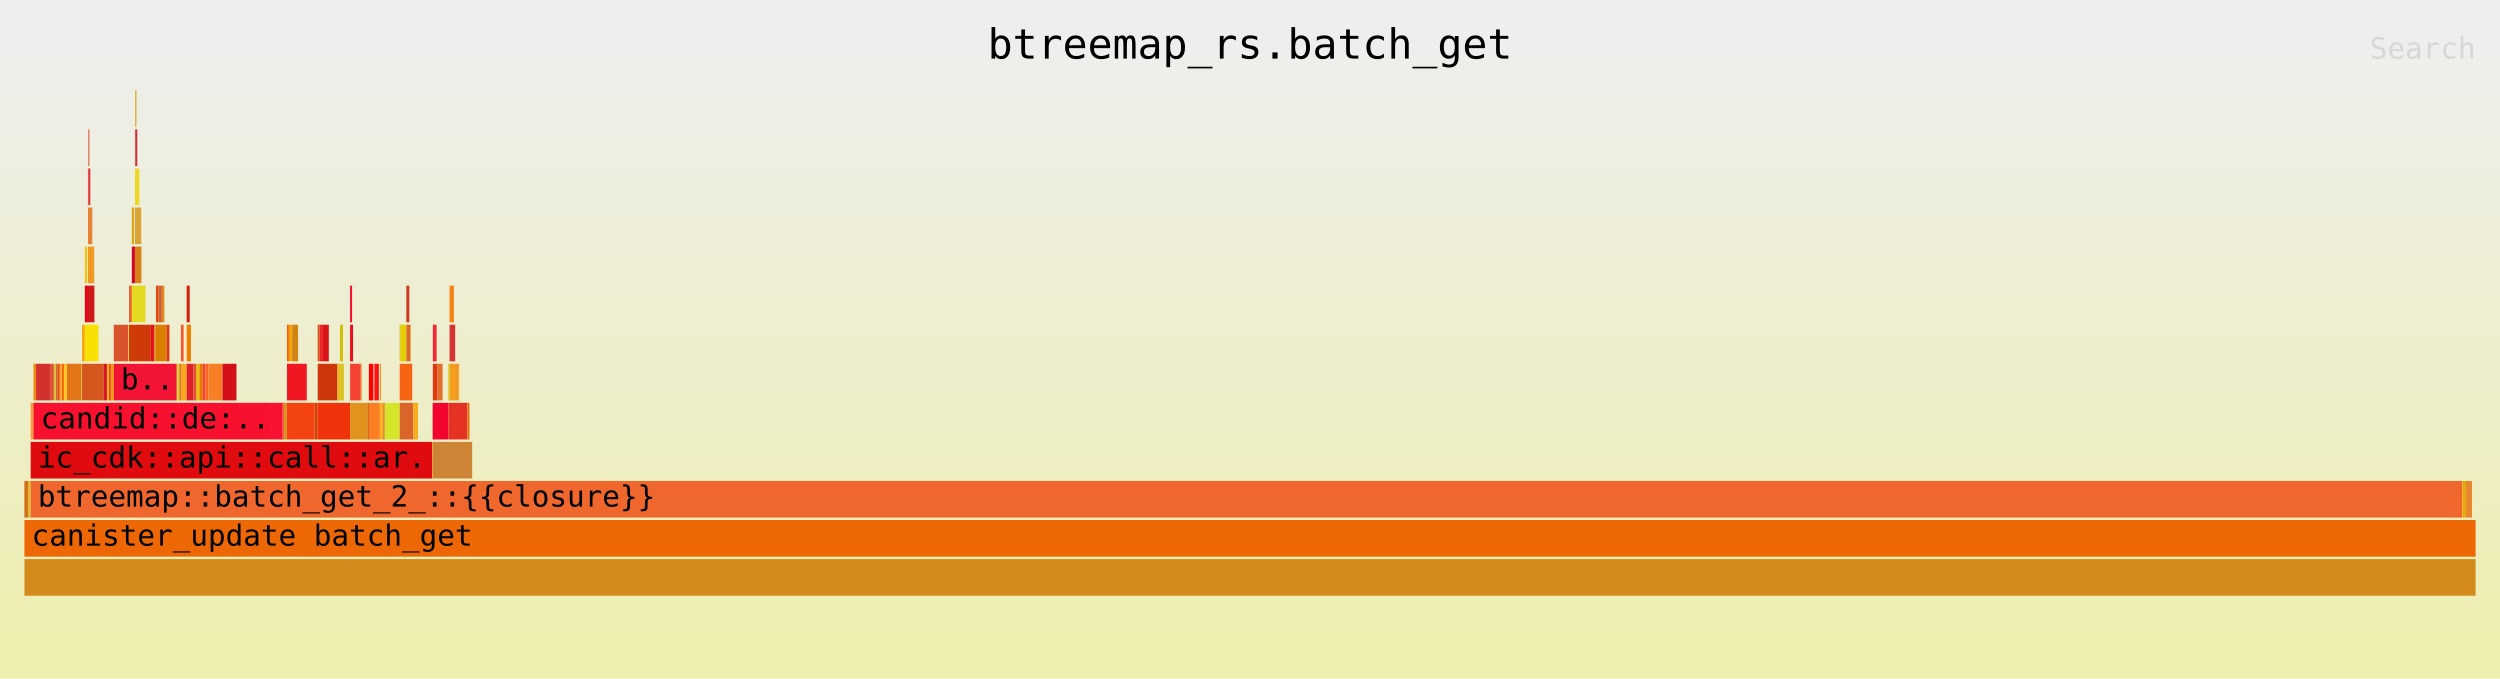
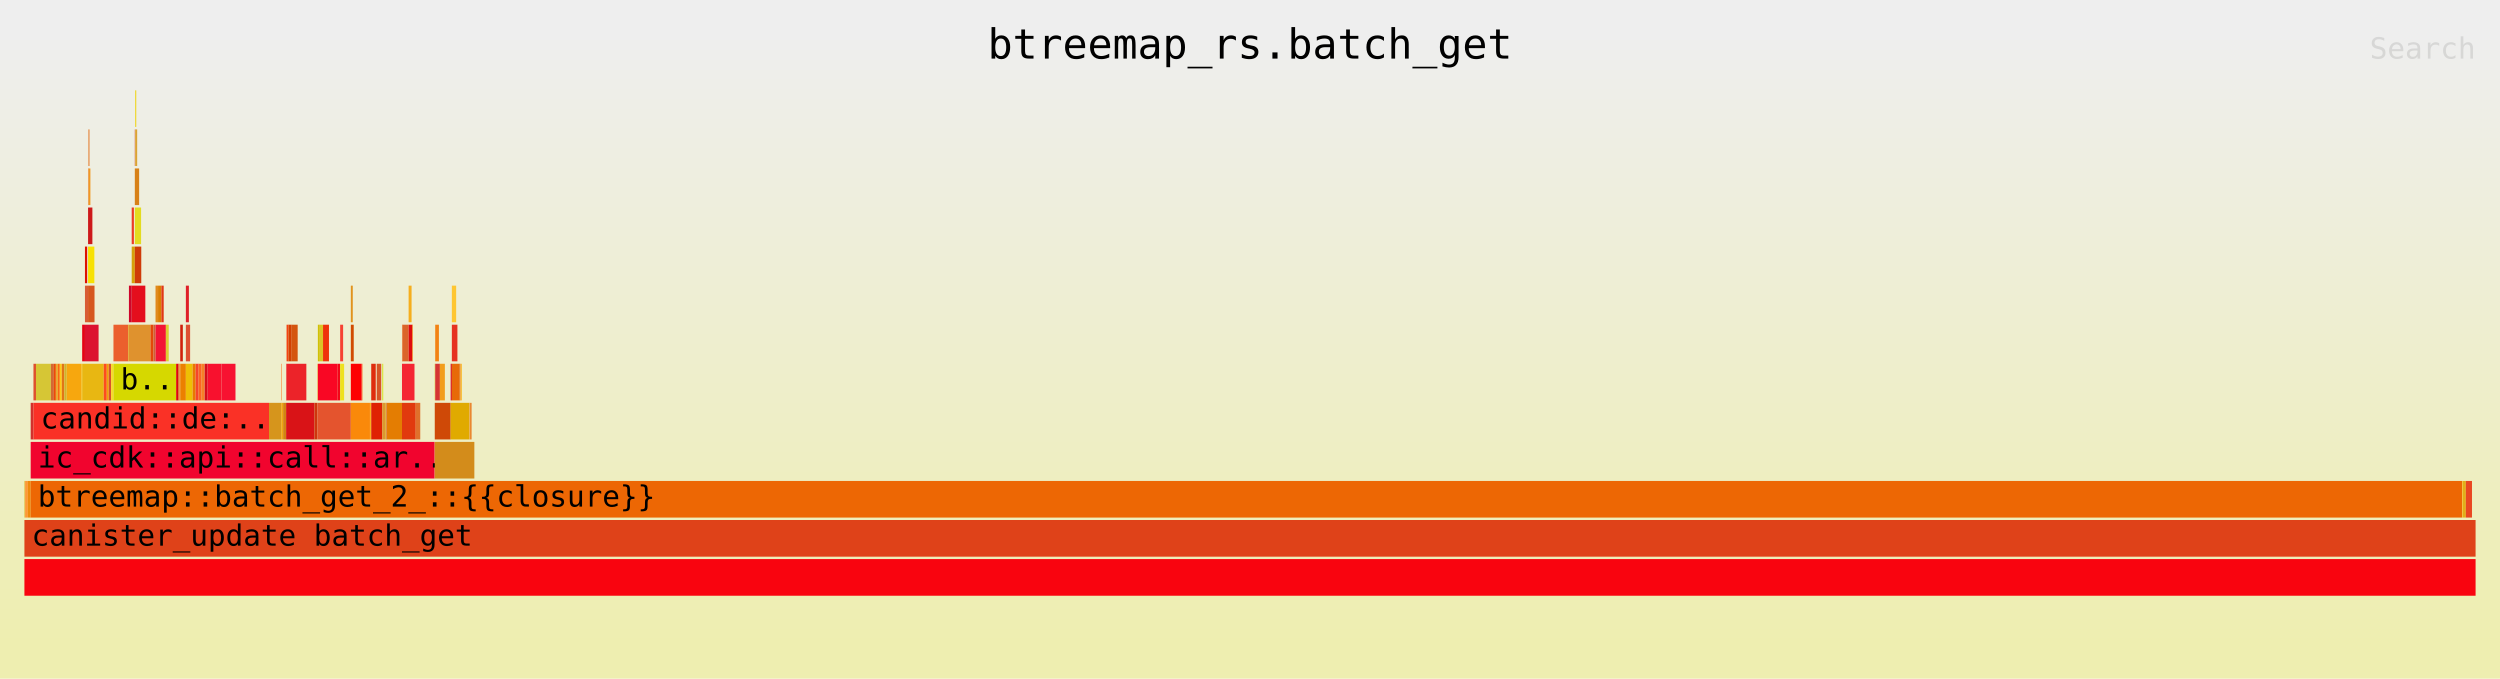
<svg xmlns="http://www.w3.org/2000/svg" xmlns:ns1="http://github.com/jonhoo/inferno" version="1.1" width="1024" height="278" viewBox="0 0 1024 278">
  <defs>
    <linearGradient id="background" y1="0" y2="1" x1="0" x2="0">
      <stop stop-color="#eeeeee" offset="5%" />
      <stop stop-color="#eeeeb0" offset="95%" />
    </linearGradient>
  </defs>
  <style type="text/css">
text { font-family:monospace; font-size:12px }
#title { text-anchor:middle; font-size:17px; }
#matched { text-anchor:end; }
#search { text-anchor:end; opacity:0.1; cursor:pointer; }
#search:hover, #search.show { opacity:1; }
#subtitle { text-anchor:middle; font-color:rgb(160,160,160); }
#unzoom { cursor:pointer; }
#frames &gt; *:hover { stroke:black; stroke-width:0.5; cursor:pointer; }
.hide { display:none; }
.parent { opacity:0.5; }
</style>
  <rect x="0" y="0" width="100%" height="278" fill="url(#background)" />
  <text id="title" fill="rgb(0,0,0)" x="50%" y="24.00">btreemap_rs.batch_get</text>
  <text id="details" fill="rgb(0,0,0)" x="10" y="261.00"> </text>
  <text id="unzoom" class="hide" fill="rgb(0,0,0)" x="10" y="24.00">Reset Zoom</text>
  <text id="search" fill="rgb(0,0,0)" x="1014" y="24.00">Search</text>
  <text id="matched" fill="rgb(0,0,0)" x="1014" y="261.00"> </text>
-   <svg id="frames" x="10" width="1004" total_samples="66814">
-     <g>
-       <rect x="0%" y="197" width="0.028%" height="15" fill="rgb(207,100,30)" ns1:x="0" ns1:w="19" />
+   <svg id="frames" x="10" width="1004" total_samples="66890">
+     <g>
+       <rect x="0%" y="197" width="0.028%" height="15" fill="rgb(223,185,53)" ns1:x="0" ns1:w="19" />
      <text x="0.293%" y="207.50" />
    </g>
    <g>
-       <rect x="0.028%" y="197" width="0.114%" height="15" fill="rgb(208,103,12)" ns1:x="19" ns1:w="76" />
+       <rect x="0.028%" y="197" width="0.114%" height="15" fill="rgb(252,152,54)" ns1:x="19" ns1:w="76" />
      <text x="0.321%" y="207.50" />
    </g>
    <g>
-       <rect x="0.142%" y="197" width="0.114%" height="15" fill="rgb(223,185,53)" ns1:x="95" ns1:w="76" />
+       <rect x="0.142%" y="197" width="0.114%" height="15" fill="rgb(239,137,12)" ns1:x="95" ns1:w="76" />
      <text x="0.435%" y="207.50" />
    </g>
    <g>
-       <rect x="0.256%" y="165" width="0.114%" height="15" fill="rgb(252,152,54)" ns1:x="171" ns1:w="76" />
+       <rect x="0.256%" y="165" width="0.114%" height="15" fill="rgb(210,49,45)" ns1:x="171" ns1:w="76" />
      <text x="0.549%" y="175.50" />
    </g>
    <g>
-       <rect x="0.37%" y="149" width="0.106%" height="15" fill="rgb(239,137,12)" ns1:x="247" ns1:w="71" />
-       <text x="0.663%" y="159.50" />
-     </g>
-     <g>
-       <rect x="0.476%" y="149" width="0.599%" height="15" fill="rgb(210,49,45)" ns1:x="318" ns1:w="400" />
-       <text x="0.769%" y="159.50" />
-     </g>
-     <g>
-       <rect x="1.075%" y="149" width="0.127%" height="15" fill="rgb(223,80,45)" ns1:x="718" ns1:w="85" />
-       <text x="1.368%" y="159.50" />
-     </g>
-     <g>
-       <rect x="1.202%" y="149" width="0.081%" height="15" fill="rgb(214,198,53)" ns1:x="803" ns1:w="54" />
+       <rect x="0.369%" y="149" width="0.103%" height="15" fill="rgb(223,80,45)" ns1:x="247" ns1:w="69" />
+       <text x="0.662%" y="159.50" />
+     </g>
+     <g>
+       <rect x="0.472%" y="149" width="0.607%" height="15" fill="rgb(214,198,53)" ns1:x="316" ns1:w="406" />
+       <text x="0.765%" y="159.50" />
+     </g>
+     <g>
+       <rect x="1.079%" y="149" width="0.123%" height="15" fill="rgb(211,105,52)" ns1:x="722" ns1:w="82" />
+       <text x="1.372%" y="159.50" />
+     </g>
+     <g>
+       <rect x="1.202%" y="149" width="0.081%" height="15" fill="rgb(236,74,7)" ns1:x="804" ns1:w="54" />
      <text x="1.495%" y="159.50" />
    </g>
    <g>
-       <rect x="1.283%" y="149" width="0.081%" height="15" fill="rgb(211,105,52)" ns1:x="857" ns1:w="54" />
+       <rect x="1.283%" y="149" width="0.081%" height="15" fill="rgb(233,171,43)" ns1:x="858" ns1:w="54" />
      <text x="1.576%" y="159.50" />
    </g>
    <g>
-       <rect x="1.363%" y="149" width="0.081%" height="15" fill="rgb(236,74,7)" ns1:x="911" ns1:w="54" />
-       <text x="1.657%" y="159.50" />
-     </g>
-     <g>
-       <rect x="1.444%" y="149" width="0.081%" height="15" fill="rgb(233,171,43)" ns1:x="965" ns1:w="54" />
+       <rect x="1.363%" y="149" width="0.081%" height="15" fill="rgb(249,104,17)" ns1:x="912" ns1:w="54" />
+       <text x="1.656%" y="159.50" />
+     </g>
+     <g>
+       <rect x="1.444%" y="149" width="0.081%" height="15" fill="rgb(254,203,22)" ns1:x="966" ns1:w="54" />
      <text x="1.737%" y="159.50" />
    </g>
    <g>
-       <rect x="1.525%" y="149" width="0.106%" height="15" fill="rgb(249,104,17)" ns1:x="1019" ns1:w="71" />
+       <rect x="1.525%" y="149" width="0.103%" height="15" fill="rgb(226,117,22)" ns1:x="1020" ns1:w="69" />
      <text x="1.818%" y="159.50" />
    </g>
    <g>
-       <rect x="1.631%" y="149" width="0.097%" height="15" fill="rgb(254,203,22)" ns1:x="1090" ns1:w="65" />
-       <text x="1.924%" y="159.50" />
-     </g>
-     <g>
-       <rect x="1.729%" y="149" width="0.599%" height="15" fill="rgb(226,117,22)" ns1:x="1155" ns1:w="400" />
-       <text x="2.022%" y="159.50" />
-     </g>
-     <g>
-       <rect x="2.327%" y="149" width="0.024%" height="15" fill="rgb(208,180,41)" ns1:x="1555" ns1:w="16" />
-       <text x="2.62%" y="159.50" />
-     </g>
-     <g>
-       <rect x="2.351%" y="133" width="0.114%" height="15" fill="rgb(247,167,14)" ns1:x="1571" ns1:w="76" />
-       <text x="2.644%" y="143.50" />
-     </g>
-     <g>
-       <rect x="2.465%" y="101" width="0.09%" height="15" fill="rgb(246,194,10)" ns1:x="1647" ns1:w="60" />
-       <text x="2.758%" y="111.50" />
-     </g>
-     <g>
-       <rect x="2.465%" y="117" width="0.127%" height="15" fill="rgb(228,2,21)" ns1:x="1647" ns1:w="85" />
-       <text x="2.758%" y="127.50" />
-     </g>
-     <g>
-       <rect x="2.592%" y="69" width="0.013%" height="15" fill="rgb(221,17,1)" ns1:x="1732" ns1:w="9" />
-       <text x="2.885%" y="79.50" />
-     </g>
-     <g>
-       <rect x="2.606%" y="53" width="0.045%" height="15" fill="rgb(216,92,52)" ns1:x="1741" ns1:w="30" />
-       <text x="2.899%" y="63.50" />
-     </g>
-     <g>
-       <rect x="2.606%" y="69" width="0.082%" height="15" fill="rgb(226,49,52)" ns1:x="1741" ns1:w="55" />
-       <text x="2.899%" y="79.50" />
-     </g>
-     <g>
-       <rect x="2.592%" y="85" width="0.177%" height="15" fill="rgb(229,130,54)" ns1:x="1732" ns1:w="118" />
-       <text x="2.885%" y="95.50" />
-     </g>
-     <g>
-       <rect x="2.592%" y="101" width="0.256%" height="15" fill="rgb(239,153,35)" ns1:x="1732" ns1:w="171" />
-       <text x="2.885%" y="111.50" />
-     </g>
-     <g>
-       <rect x="2.592%" y="117" width="0.263%" height="15" fill="rgb(205,25,26)" ns1:x="1732" ns1:w="176" />
-       <text x="2.885%" y="127.50" />
-     </g>
-     <g>
-       <rect x="2.465%" y="133" width="0.557%" height="15" fill="rgb(247,225,4)" ns1:x="1647" ns1:w="372" />
-       <text x="2.758%" y="143.50" />
-     </g>
-     <g>
-       <rect x="2.351%" y="149" width="0.889%" height="15" fill="rgb(214,87,30)" ns1:x="1571" ns1:w="594" />
-       <text x="2.644%" y="159.50" />
-     </g>
-     <g>
-       <rect x="3.24%" y="149" width="0.127%" height="15" fill="rgb(220,18,47)" ns1:x="2165" ns1:w="85" />
-       <text x="3.533%" y="159.50" />
-     </g>
-     <g>
-       <rect x="3.368%" y="149" width="0.082%" height="15" fill="rgb(232,183,18)" ns1:x="2250" ns1:w="55" />
-       <text x="3.66%" y="159.50" />
-     </g>
-     <g>
-       <rect x="3.45%" y="149" width="0.099%" height="15" fill="rgb(253,77,30)" ns1:x="2305" ns1:w="66" />
-       <text x="3.743%" y="159.50" />
-     </g>
-     <g>
-       <rect x="3.549%" y="149" width="0.097%" height="15" fill="rgb(241,160,8)" ns1:x="2371" ns1:w="65" />
-       <text x="3.842%" y="159.50" />
-     </g>
-     <g>
-       <rect x="3.646%" y="133" width="0.599%" height="15" fill="rgb(217,84,42)" ns1:x="2436" ns1:w="400" />
-       <text x="3.939%" y="143.50" />
-     </g>
-     <g>
-       <rect x="4.245%" y="133" width="0.024%" height="15" fill="rgb(248,219,41)" ns1:x="2836" ns1:w="16" />
-       <text x="4.538%" y="143.50" />
-     </g>
-     <g>
-       <rect x="4.269%" y="117" width="0.114%" height="15" fill="rgb(235,95,45)" ns1:x="2852" ns1:w="76" />
-       <text x="4.561%" y="127.50" />
-     </g>
-     <g>
-       <rect x="4.382%" y="85" width="0.09%" height="15" fill="rgb(221,163,16)" ns1:x="2928" ns1:w="60" />
-       <text x="4.675%" y="95.50" />
-     </g>
-     <g>
-       <rect x="4.382%" y="101" width="0.127%" height="15" fill="rgb(206,5,42)" ns1:x="2928" ns1:w="85" />
-       <text x="4.675%" y="111.50" />
-     </g>
-     <g>
-       <rect x="4.51%" y="53" width="0.013%" height="15" fill="rgb(236,59,38)" ns1:x="3013" ns1:w="9" />
-       <text x="4.803%" y="63.50" />
-     </g>
-     <g>
-       <rect x="4.523%" y="37" width="0.045%" height="15" fill="rgb(214,160,10)" ns1:x="3022" ns1:w="30" />
-       <text x="4.816%" y="47.50" />
-     </g>
-     <g>
-       <rect x="4.523%" y="53" width="0.082%" height="15" fill="rgb(205,47,54)" ns1:x="3022" ns1:w="55" />
-       <text x="4.816%" y="63.50" />
-     </g>
-     <g>
-       <rect x="4.51%" y="69" width="0.177%" height="15" fill="rgb(238,214,33)" ns1:x="3013" ns1:w="118" />
-       <text x="4.803%" y="79.50" />
-     </g>
-     <g>
-       <rect x="4.51%" y="85" width="0.256%" height="15" fill="rgb(219,163,52)" ns1:x="3013" ns1:w="171" />
-       <text x="4.803%" y="95.50" />
-     </g>
-     <g>
-       <rect x="4.51%" y="101" width="0.263%" height="15" fill="rgb(216,129,23)" ns1:x="3013" ns1:w="176" />
-       <text x="4.803%" y="111.50" />
-     </g>
-     <g>
-       <rect x="4.382%" y="117" width="0.557%" height="15" fill="rgb(227,219,32)" ns1:x="2928" ns1:w="372" />
-       <text x="4.675%" y="127.50" />
-     </g>
-     <g>
-       <rect x="4.269%" y="133" width="0.889%" height="15" fill="rgb(207,59,8)" ns1:x="2852" ns1:w="594" />
-       <text x="4.561%" y="143.50" />
-     </g>
-     <g>
-       <rect x="5.158%" y="133" width="0.127%" height="15" fill="rgb(228,14,29)" ns1:x="3446" ns1:w="85" />
-       <text x="5.451%" y="143.50" />
-     </g>
-     <g>
-       <rect x="5.285%" y="133" width="0.082%" height="15" fill="rgb(223,146,46)" ns1:x="3531" ns1:w="55" />
-       <text x="5.578%" y="143.50" />
-     </g>
-     <g>
-       <rect x="5.367%" y="117" width="0.106%" height="15" fill="rgb(227,72,9)" ns1:x="3586" ns1:w="71" />
-       <text x="5.66%" y="127.50" />
-     </g>
-     <g>
-       <rect x="5.473%" y="117" width="0.136%" height="15" fill="rgb(205,97,54)" ns1:x="3657" ns1:w="91" />
-       <text x="5.766%" y="127.50" />
-     </g>
-     <g>
-       <rect x="5.61%" y="117" width="0.099%" height="15" fill="rgb(225,138,28)" ns1:x="3748" ns1:w="66" />
-       <text x="5.903%" y="127.50" />
-     </g>
-     <g>
-       <rect x="5.367%" y="133" width="0.43%" height="15" fill="rgb(218,127,2)" ns1:x="3586" ns1:w="287" />
-       <text x="5.66%" y="143.50" />
-     </g>
-     <g>
-       <rect x="5.797%" y="133" width="0.118%" height="15" fill="rgb(225,55,21)" ns1:x="3873" ns1:w="79" />
-       <text x="6.09%" y="143.50" />
-     </g>
-     <g>
-       <rect x="3.646%" y="149" width="2.57%" height="15" fill="rgb(243,20,53)" ns1:x="2436" ns1:w="1717" />
-       <text x="3.939%" y="159.50">b..</text>
-     </g>
-     <g>
-       <rect x="6.216%" y="149" width="0.099%" height="15" fill="rgb(220,207,51)" ns1:x="4153" ns1:w="66" />
-       <text x="6.509%" y="159.50" />
-     </g>
-     <g>
-       <rect x="6.314%" y="149" width="0.019%" height="15" fill="rgb(214,216,0)" ns1:x="4219" ns1:w="13" />
-       <text x="6.607%" y="159.50" />
-     </g>
-     <g>
-       <rect x="6.334%" y="149" width="0.019%" height="15" fill="rgb(223,3,12)" ns1:x="4232" ns1:w="13" />
+       <rect x="1.628%" y="149" width="0.097%" height="15" fill="rgb(208,180,41)" ns1:x="1089" ns1:w="65" />
+       <text x="1.921%" y="159.50" />
+     </g>
+     <g>
+       <rect x="1.725%" y="149" width="0.607%" height="15" fill="rgb(247,167,14)" ns1:x="1154" ns1:w="406" />
+       <text x="2.018%" y="159.50" />
+     </g>
+     <g>
+       <rect x="2.332%" y="149" width="0.024%" height="15" fill="rgb(246,194,10)" ns1:x="1560" ns1:w="16" />
+       <text x="2.625%" y="159.50" />
+     </g>
+     <g>
+       <rect x="2.356%" y="133" width="0.114%" height="15" fill="rgb(228,2,21)" ns1:x="1576" ns1:w="76" />
+       <text x="2.649%" y="143.50" />
+     </g>
+     <g>
+       <rect x="2.47%" y="101" width="0.09%" height="15" fill="rgb(221,17,1)" ns1:x="1652" ns1:w="60" />
+       <text x="2.763%" y="111.50" />
+     </g>
+     <g>
+       <rect x="2.47%" y="117" width="0.127%" height="15" fill="rgb(216,92,52)" ns1:x="1652" ns1:w="85" />
+       <text x="2.763%" y="127.50" />
+     </g>
+     <g>
+       <rect x="2.597%" y="69" width="0.013%" height="15" fill="rgb(226,49,52)" ns1:x="1737" ns1:w="9" />
+       <text x="2.89%" y="79.50" />
+     </g>
+     <g>
+       <rect x="2.61%" y="53" width="0.045%" height="15" fill="rgb(229,130,54)" ns1:x="1746" ns1:w="30" />
+       <text x="2.903%" y="63.50" />
+     </g>
+     <g>
+       <rect x="2.61%" y="69" width="0.082%" height="15" fill="rgb(239,153,35)" ns1:x="1746" ns1:w="55" />
+       <text x="2.903%" y="79.50" />
+     </g>
+     <g>
+       <rect x="2.597%" y="85" width="0.176%" height="15" fill="rgb(205,25,26)" ns1:x="1737" ns1:w="118" />
+       <text x="2.89%" y="95.50" />
+     </g>
+     <g>
+       <rect x="2.597%" y="101" width="0.256%" height="15" fill="rgb(247,225,4)" ns1:x="1737" ns1:w="171" />
+       <text x="2.89%" y="111.50" />
+     </g>
+     <g>
+       <rect x="2.597%" y="117" width="0.263%" height="15" fill="rgb(214,87,30)" ns1:x="1737" ns1:w="176" />
+       <text x="2.89%" y="127.50" />
+     </g>
+     <g>
+       <rect x="2.47%" y="133" width="0.556%" height="15" fill="rgb(220,18,47)" ns1:x="1652" ns1:w="372" />
+       <text x="2.763%" y="143.50" />
+     </g>
+     <g>
+       <rect x="2.356%" y="149" width="0.881%" height="15" fill="rgb(232,183,18)" ns1:x="1576" ns1:w="589" />
+       <text x="2.649%" y="159.50" />
+     </g>
+     <g>
+       <rect x="3.237%" y="149" width="0.123%" height="15" fill="rgb(253,77,30)" ns1:x="2165" ns1:w="82" />
+       <text x="3.53%" y="159.50" />
+     </g>
+     <g>
+       <rect x="3.359%" y="149" width="0.082%" height="15" fill="rgb(241,160,8)" ns1:x="2247" ns1:w="55" />
+       <text x="3.652%" y="159.50" />
+     </g>
+     <g>
+       <rect x="3.442%" y="149" width="0.094%" height="15" fill="rgb(217,84,42)" ns1:x="2302" ns1:w="63" />
+       <text x="3.734%" y="159.50" />
+     </g>
+     <g>
+       <rect x="3.536%" y="149" width="0.097%" height="15" fill="rgb(248,219,41)" ns1:x="2365" ns1:w="65" />
+       <text x="3.829%" y="159.50" />
+     </g>
+     <g>
+       <rect x="3.633%" y="133" width="0.607%" height="15" fill="rgb(235,95,45)" ns1:x="2430" ns1:w="406" />
+       <text x="3.926%" y="143.50" />
+     </g>
+     <g>
+       <rect x="4.24%" y="133" width="0.024%" height="15" fill="rgb(221,163,16)" ns1:x="2836" ns1:w="16" />
+       <text x="4.533%" y="143.50" />
+     </g>
+     <g>
+       <rect x="4.264%" y="117" width="0.114%" height="15" fill="rgb(206,5,42)" ns1:x="2852" ns1:w="76" />
+       <text x="4.557%" y="127.50" />
+     </g>
+     <g>
+       <rect x="4.377%" y="85" width="0.09%" height="15" fill="rgb(236,59,38)" ns1:x="2928" ns1:w="60" />
+       <text x="4.67%" y="95.50" />
+     </g>
+     <g>
+       <rect x="4.377%" y="101" width="0.127%" height="15" fill="rgb(214,160,10)" ns1:x="2928" ns1:w="85" />
+       <text x="4.67%" y="111.50" />
+     </g>
+     <g>
+       <rect x="4.504%" y="53" width="0.013%" height="15" fill="rgb(205,47,54)" ns1:x="3013" ns1:w="9" />
+       <text x="4.797%" y="63.50" />
+     </g>
+     <g>
+       <rect x="4.518%" y="37" width="0.045%" height="15" fill="rgb(238,214,33)" ns1:x="3022" ns1:w="30" />
+       <text x="4.811%" y="47.50" />
+     </g>
+     <g>
+       <rect x="4.518%" y="53" width="0.082%" height="15" fill="rgb(219,163,52)" ns1:x="3022" ns1:w="55" />
+       <text x="4.811%" y="63.50" />
+     </g>
+     <g>
+       <rect x="4.504%" y="69" width="0.176%" height="15" fill="rgb(216,129,23)" ns1:x="3013" ns1:w="118" />
+       <text x="4.797%" y="79.50" />
+     </g>
+     <g>
+       <rect x="4.504%" y="85" width="0.256%" height="15" fill="rgb(227,219,32)" ns1:x="3013" ns1:w="171" />
+       <text x="4.797%" y="95.50" />
+     </g>
+     <g>
+       <rect x="4.504%" y="101" width="0.263%" height="15" fill="rgb(207,59,8)" ns1:x="3013" ns1:w="176" />
+       <text x="4.797%" y="111.50" />
+     </g>
+     <g>
+       <rect x="4.377%" y="117" width="0.556%" height="15" fill="rgb(228,14,29)" ns1:x="2928" ns1:w="372" />
+       <text x="4.67%" y="127.50" />
+     </g>
+     <g>
+       <rect x="4.264%" y="133" width="0.881%" height="15" fill="rgb(223,146,46)" ns1:x="2852" ns1:w="589" />
+       <text x="4.557%" y="143.50" />
+     </g>
+     <g>
+       <rect x="5.144%" y="133" width="0.123%" height="15" fill="rgb(227,72,9)" ns1:x="3441" ns1:w="82" />
+       <text x="5.437%" y="143.50" />
+     </g>
+     <g>
+       <rect x="5.267%" y="133" width="0.082%" height="15" fill="rgb(205,97,54)" ns1:x="3523" ns1:w="55" />
+       <text x="5.56%" y="143.50" />
+     </g>
+     <g>
+       <rect x="5.349%" y="117" width="0.103%" height="15" fill="rgb(225,138,28)" ns1:x="3578" ns1:w="69" />
+       <text x="5.642%" y="127.50" />
+     </g>
+     <g>
+       <rect x="5.452%" y="117" width="0.136%" height="15" fill="rgb(218,127,2)" ns1:x="3647" ns1:w="91" />
+       <text x="5.745%" y="127.50" />
+     </g>
+     <g>
+       <rect x="5.588%" y="117" width="0.094%" height="15" fill="rgb(225,55,21)" ns1:x="3738" ns1:w="63" />
+       <text x="5.881%" y="127.50" />
+     </g>
+     <g>
+       <rect x="5.349%" y="133" width="0.422%" height="15" fill="rgb(243,20,53)" ns1:x="3578" ns1:w="282" />
+       <text x="5.642%" y="143.50" />
+     </g>
+     <g>
+       <rect x="5.771%" y="133" width="0.117%" height="15" fill="rgb(220,207,51)" ns1:x="3860" ns1:w="78" />
+       <text x="6.064%" y="143.50" />
+     </g>
+     <g>
+       <rect x="3.633%" y="149" width="2.558%" height="15" fill="rgb(214,216,0)" ns1:x="2430" ns1:w="1711" />
+       <text x="3.926%" y="159.50">b..</text>
+     </g>
+     <g>
+       <rect x="6.191%" y="149" width="0.094%" height="15" fill="rgb(223,3,12)" ns1:x="4141" ns1:w="63" />
+       <text x="6.484%" y="159.50" />
+     </g>
+     <g>
+       <rect x="6.285%" y="149" width="0.019%" height="15" fill="rgb(212,116,3)" ns1:x="4204" ns1:w="13" />
+       <text x="6.578%" y="159.50" />
+     </g>
+     <g>
+       <rect x="6.304%" y="149" width="0.019%" height="15" fill="rgb(205,62,11)" ns1:x="4217" ns1:w="13" />
+       <text x="6.597%" y="159.50" />
+     </g>
+     <g>
+       <rect x="6.324%" y="149" width="0.011%" height="15" fill="rgb(251,84,38)" ns1:x="4230" ns1:w="7" />
+       <text x="6.617%" y="159.50" />
+     </g>
+     <g>
+       <rect x="6.334%" y="149" width="0.022%" height="15" fill="rgb(247,168,34)" ns1:x="4237" ns1:w="15" />
      <text x="6.627%" y="159.50" />
    </g>
    <g>
-       <rect x="6.354%" y="149" width="0.011%" height="15" fill="rgb(212,116,3)" ns1:x="4245" ns1:w="7" />
-       <text x="6.646%" y="159.50" />
-     </g>
-     <g>
-       <rect x="6.364%" y="149" width="0.022%" height="15" fill="rgb(205,62,11)" ns1:x="4252" ns1:w="15" />
-       <text x="6.657%" y="159.50" />
-     </g>
-     <g>
-       <rect x="6.386%" y="133" width="0.109%" height="15" fill="rgb(251,84,38)" ns1:x="4267" ns1:w="73" />
-       <text x="6.679%" y="143.50" />
-     </g>
-     <g>
-       <rect x="6.386%" y="149" width="0.234%" height="15" fill="rgb(247,168,34)" ns1:x="4267" ns1:w="156" />
-       <text x="6.679%" y="159.50" />
-     </g>
-     <g>
-       <rect x="6.62%" y="117" width="0.123%" height="15" fill="rgb(208,32,10)" ns1:x="4423" ns1:w="82" />
-       <text x="6.913%" y="127.50" />
-     </g>
-     <g>
-       <rect x="6.62%" y="133" width="0.175%" height="15" fill="rgb(236,128,0)" ns1:x="4423" ns1:w="117" />
-       <text x="6.913%" y="143.50" />
-     </g>
-     <g>
-       <rect x="6.62%" y="149" width="0.277%" height="15" fill="rgb(223,32,40)" ns1:x="4423" ns1:w="185" />
-       <text x="6.913%" y="159.50" />
-     </g>
-     <g>
-       <rect x="6.897%" y="149" width="0.123%" height="15" fill="rgb(222,80,49)" ns1:x="4608" ns1:w="82" />
-       <text x="7.19%" y="159.50" />
-     </g>
-     <g>
-       <rect x="7.019%" y="149" width="0.121%" height="15" fill="rgb(238,191,5)" ns1:x="4690" ns1:w="81" />
-       <text x="7.312%" y="159.50" />
-     </g>
-     <g>
-       <rect x="7.141%" y="149" width="0.123%" height="15" fill="rgb(233,120,1)" ns1:x="4771" ns1:w="82" />
-       <text x="7.434%" y="159.50" />
-     </g>
-     <g>
-       <rect x="7.263%" y="149" width="0.123%" height="15" fill="rgb(245,69,44)" ns1:x="4853" ns1:w="82" />
-       <text x="7.556%" y="159.50" />
-     </g>
-     <g>
-       <rect x="7.389%" y="149" width="0.121%" height="15" fill="rgb(251,100,35)" ns1:x="4937" ns1:w="81" />
-       <text x="7.682%" y="159.50" />
-     </g>
-     <g>
-       <rect x="7.51%" y="149" width="0.57%" height="15" fill="rgb(247,128,39)" ns1:x="5018" ns1:w="381" />
-       <text x="7.803%" y="159.50" />
-     </g>
-     <g>
-       <rect x="8.081%" y="149" width="0.57%" height="15" fill="rgb(212,14,26)" ns1:x="5399" ns1:w="381" />
-       <text x="8.374%" y="159.50" />
-     </g>
-     <g>
-       <rect x="0.37%" y="165" width="9.651%" height="15" fill="rgb(248,17,46)" ns1:x="247" ns1:w="6448" />
-       <text x="0.663%" y="175.50">candid::de:..</text>
-     </g>
-     <g>
-       <rect x="10.02%" y="165" width="0.503%" height="15" fill="rgb(247,18,49)" ns1:x="6695" ns1:w="336" />
-       <text x="10.313%" y="175.50" />
-     </g>
-     <g>
-       <rect x="10.523%" y="165" width="0.058%" height="15" fill="rgb(250,49,38)" ns1:x="7031" ns1:w="39" />
-       <text x="10.816%" y="175.50" />
-     </g>
-     <g>
-       <rect x="10.582%" y="165" width="0.123%" height="15" fill="rgb(214,149,28)" ns1:x="7070" ns1:w="82" />
-       <text x="10.875%" y="175.50" />
-     </g>
-     <g>
-       <rect x="10.712%" y="133" width="0.079%" height="15" fill="rgb(254,95,3)" ns1:x="7157" ns1:w="53" />
-       <text x="11.005%" y="143.50" />
-     </g>
-     <g>
-       <rect x="10.791%" y="133" width="0.133%" height="15" fill="rgb(241,163,17)" ns1:x="7210" ns1:w="89" />
-       <text x="11.084%" y="143.50" />
-     </g>
-     <g>
-       <rect x="10.924%" y="133" width="0.241%" height="15" fill="rgb(209,132,18)" ns1:x="7299" ns1:w="161" />
-       <text x="11.217%" y="143.50" />
-     </g>
-     <g>
-       <rect x="10.712%" y="149" width="0.808%" height="15" fill="rgb(240,23,35)" ns1:x="7157" ns1:w="540" />
-       <text x="11.005%" y="159.50" />
-     </g>
-     <g>
-       <rect x="10.704%" y="165" width="1.13%" height="15" fill="rgb(243,67,17)" ns1:x="7152" ns1:w="755" />
-       <text x="10.997%" y="175.50" />
-     </g>
-     <g>
-       <rect x="11.834%" y="165" width="0.123%" height="15" fill="rgb(211,64,1)" ns1:x="7907" ns1:w="82" />
-       <text x="12.127%" y="175.50" />
-     </g>
-     <g>
-       <rect x="11.965%" y="133" width="0.079%" height="15" fill="rgb(212,85,15)" ns1:x="7994" ns1:w="53" />
-       <text x="12.258%" y="143.50" />
-     </g>
-     <g>
-       <rect x="12.044%" y="133" width="0.133%" height="15" fill="rgb(236,35,41)" ns1:x="8047" ns1:w="89" />
-       <text x="12.337%" y="143.50" />
-     </g>
-     <g>
-       <rect x="12.177%" y="133" width="0.241%" height="15" fill="rgb(217,19,23)" ns1:x="8136" ns1:w="161" />
-       <text x="12.47%" y="143.50" />
-     </g>
-     <g>
-       <rect x="11.965%" y="149" width="0.808%" height="15" fill="rgb(206,54,12)" ns1:x="7994" ns1:w="540" />
-       <text x="12.258%" y="159.50" />
-     </g>
-     <g>
-       <rect x="12.773%" y="149" width="0.102%" height="15" fill="rgb(234,189,37)" ns1:x="8534" ns1:w="68" />
-       <text x="13.066%" y="159.50" />
-     </g>
-     <g>
-       <rect x="12.874%" y="133" width="0.121%" height="15" fill="rgb(208,192,6)" ns1:x="8602" ns1:w="81" />
-       <text x="13.168%" y="143.50" />
-     </g>
-     <g>
-       <rect x="12.874%" y="149" width="0.162%" height="15" fill="rgb(220,196,39)" ns1:x="8602" ns1:w="108" />
-       <text x="13.168%" y="159.50" />
-     </g>
-     <g>
-       <rect x="11.957%" y="165" width="1.331%" height="15" fill="rgb(239,51,10)" ns1:x="7989" ns1:w="889" />
-       <text x="12.25%" y="175.50" />
-     </g>
-     <g>
-       <rect x="13.288%" y="117" width="0.079%" height="15" fill="rgb(249,7,36)" ns1:x="8878" ns1:w="53" />
-       <text x="13.581%" y="127.50" />
-     </g>
-     <g>
-       <rect x="13.288%" y="133" width="0.118%" height="15" fill="rgb(242,7,24)" ns1:x="8878" ns1:w="79" />
-       <text x="13.581%" y="143.50" />
-     </g>
-     <g>
-       <rect x="13.288%" y="149" width="0.437%" height="15" fill="rgb(246,66,50)" ns1:x="8878" ns1:w="292" />
-       <text x="13.581%" y="159.50" />
-     </g>
-     <g>
-       <rect x="13.725%" y="149" width="0.022%" height="15" fill="rgb(238,225,29)" ns1:x="9170" ns1:w="15" />
-       <text x="14.018%" y="159.50" />
-     </g>
-     <g>
-       <rect x="13.747%" y="149" width="0.017%" height="15" fill="rgb(228,84,46)" ns1:x="9185" ns1:w="11" />
-       <text x="14.04%" y="159.50" />
-     </g>
-     <g>
-       <rect x="13.288%" y="165" width="0.715%" height="15" fill="rgb(225,147,29)" ns1:x="8878" ns1:w="478" />
-       <text x="13.581%" y="175.50" />
-     </g>
-     <g>
-       <rect x="14.003%" y="165" width="0.049%" height="15" fill="rgb(209,75,1)" ns1:x="9356" ns1:w="33" />
-       <text x="14.296%" y="175.50" />
-     </g>
-     <g>
-       <rect x="14.052%" y="149" width="0.184%" height="15" fill="rgb(253,1,2)" ns1:x="9389" ns1:w="123" />
-       <text x="14.345%" y="159.50" />
-     </g>
-     <g>
-       <rect x="14.277%" y="149" width="0.184%" height="15" fill="rgb(253,19,17)" ns1:x="9539" ns1:w="123" />
-       <text x="14.57%" y="159.50" />
-     </g>
-     <g>
-       <rect x="14.052%" y="165" width="0.449%" height="15" fill="rgb(252,126,34)" ns1:x="9389" ns1:w="300" />
-       <text x="14.345%" y="175.50" />
-     </g>
-     <g>
-       <rect x="14.502%" y="149" width="0.042%" height="15" fill="rgb(250,137,10)" ns1:x="9689" ns1:w="28" />
-       <text x="14.794%" y="159.50" />
-     </g>
-     <g>
-       <rect x="14.502%" y="165" width="0.145%" height="15" fill="rgb(249,177,32)" ns1:x="9689" ns1:w="97" />
-       <text x="14.794%" y="175.50" />
-     </g>
-     <g>
-       <rect x="14.647%" y="165" width="0.017%" height="15" fill="rgb(223,44,13)" ns1:x="9786" ns1:w="11" />
-       <text x="14.94%" y="175.50" />
-     </g>
-     <g>
-       <rect x="14.663%" y="165" width="0.017%" height="15" fill="rgb(215,84,38)" ns1:x="9797" ns1:w="11" />
-       <text x="14.956%" y="175.50" />
-     </g>
-     <g>
-       <rect x="14.68%" y="165" width="0.017%" height="15" fill="rgb(223,34,3)" ns1:x="9808" ns1:w="11" />
-       <text x="14.973%" y="175.50" />
-     </g>
-     <g>
-       <rect x="14.696%" y="165" width="0.615%" height="15" fill="rgb(214,229,42)" ns1:x="9819" ns1:w="411" />
-       <text x="14.989%" y="175.50" />
-     </g>
-     <g>
-       <rect x="15.311%" y="133" width="0.018%" height="15" fill="rgb(220,151,48)" ns1:x="10230" ns1:w="12" />
-       <text x="15.604%" y="143.50" />
-     </g>
-     <g>
-       <rect x="15.329%" y="133" width="0.251%" height="15" fill="rgb(227,205,3)" ns1:x="10242" ns1:w="168" />
-       <text x="15.622%" y="143.50" />
-     </g>
-     <g>
-       <rect x="15.581%" y="117" width="0.121%" height="15" fill="rgb(209,54,29)" ns1:x="10410" ns1:w="81" />
-       <text x="15.873%" y="127.50" />
-     </g>
-     <g>
-       <rect x="15.581%" y="133" width="0.162%" height="15" fill="rgb(217,108,34)" ns1:x="10410" ns1:w="108" />
-       <text x="15.873%" y="143.50" />
-     </g>
-     <g>
-       <rect x="15.742%" y="133" width="0.017%" height="15" fill="rgb(228,125,2)" ns1:x="10518" ns1:w="11" />
-       <text x="16.035%" y="143.50" />
-     </g>
-     <g>
-       <rect x="15.311%" y="149" width="0.51%" height="15" fill="rgb(246,100,17)" ns1:x="10230" ns1:w="341" />
-       <text x="15.604%" y="159.50" />
-     </g>
-     <g>
-       <rect x="15.311%" y="165" width="0.561%" height="15" fill="rgb(219,100,42)" ns1:x="10230" ns1:w="375" />
-       <text x="15.604%" y="175.50" />
-     </g>
-     <g>
-       <rect x="15.872%" y="165" width="0.184%" height="15" fill="rgb(245,174,30)" ns1:x="10605" ns1:w="123" />
-       <text x="16.165%" y="175.50" />
-     </g>
-     <g>
-       <rect x="0.256%" y="181" width="16.386%" height="15" fill="rgb(223,11,14)" ns1:x="171" ns1:w="10948" />
+       <rect x="6.357%" y="133" width="0.106%" height="15" fill="rgb(208,32,10)" ns1:x="4252" ns1:w="71" />
+       <text x="6.65%" y="143.50" />
+     </g>
+     <g>
+       <rect x="6.357%" y="149" width="0.23%" height="15" fill="rgb(236,128,0)" ns1:x="4252" ns1:w="154" />
+       <text x="6.65%" y="159.50" />
+     </g>
+     <g>
+       <rect x="6.587%" y="117" width="0.123%" height="15" fill="rgb(223,32,40)" ns1:x="4406" ns1:w="82" />
+       <text x="6.88%" y="127.50" />
+     </g>
+     <g>
+       <rect x="6.587%" y="133" width="0.173%" height="15" fill="rgb(222,80,49)" ns1:x="4406" ns1:w="116" />
+       <text x="6.88%" y="143.50" />
+     </g>
+     <g>
+       <rect x="6.587%" y="149" width="0.275%" height="15" fill="rgb(238,191,5)" ns1:x="4406" ns1:w="184" />
+       <text x="6.88%" y="159.50" />
+     </g>
+     <g>
+       <rect x="6.862%" y="149" width="0.123%" height="15" fill="rgb(233,120,1)" ns1:x="4590" ns1:w="82" />
+       <text x="7.155%" y="159.50" />
+     </g>
+     <g>
+       <rect x="6.985%" y="149" width="0.121%" height="15" fill="rgb(245,69,44)" ns1:x="4672" ns1:w="81" />
+       <text x="7.278%" y="159.50" />
+     </g>
+     <g>
+       <rect x="7.106%" y="149" width="0.123%" height="15" fill="rgb(251,100,35)" ns1:x="4753" ns1:w="82" />
+       <text x="7.399%" y="159.50" />
+     </g>
+     <g>
+       <rect x="7.228%" y="149" width="0.123%" height="15" fill="rgb(247,128,39)" ns1:x="4835" ns1:w="82" />
+       <text x="7.521%" y="159.50" />
+     </g>
+     <g>
+       <rect x="7.354%" y="149" width="0.121%" height="15" fill="rgb(212,14,26)" ns1:x="4919" ns1:w="81" />
+       <text x="7.647%" y="159.50" />
+     </g>
+     <g>
+       <rect x="7.475%" y="149" width="0.568%" height="15" fill="rgb(248,17,46)" ns1:x="5000" ns1:w="380" />
+       <text x="7.768%" y="159.50" />
+     </g>
+     <g>
+       <rect x="8.043%" y="149" width="0.568%" height="15" fill="rgb(247,18,49)" ns1:x="5380" ns1:w="380" />
+       <text x="8.336%" y="159.50" />
+     </g>
+     <g>
+       <rect x="0.369%" y="165" width="9.61%" height="15" fill="rgb(250,49,38)" ns1:x="247" ns1:w="6428" />
+       <text x="0.662%" y="175.50">candid::de:..</text>
+     </g>
+     <g>
+       <rect x="9.979%" y="165" width="0.501%" height="15" fill="rgb(214,149,28)" ns1:x="6675" ns1:w="335" />
+       <text x="10.272%" y="175.50" />
+     </g>
+     <g>
+       <rect x="10.48%" y="149" width="0.018%" height="15" fill="rgb(254,95,3)" ns1:x="7010" ns1:w="12" />
+       <text x="10.773%" y="159.50" />
+     </g>
+     <g>
+       <rect x="10.48%" y="165" width="0.075%" height="15" fill="rgb(241,163,17)" ns1:x="7010" ns1:w="50" />
+       <text x="10.773%" y="175.50" />
+     </g>
+     <g>
+       <rect x="10.555%" y="165" width="0.123%" height="15" fill="rgb(209,132,18)" ns1:x="7060" ns1:w="82" />
+       <text x="10.848%" y="175.50" />
+     </g>
+     <g>
+       <rect x="10.677%" y="149" width="0.018%" height="15" fill="rgb(240,23,35)" ns1:x="7142" ns1:w="12" />
+       <text x="10.97%" y="159.50" />
+     </g>
+     <g>
+       <rect x="10.695%" y="133" width="0.079%" height="15" fill="rgb(243,67,17)" ns1:x="7154" ns1:w="53" />
+       <text x="10.988%" y="143.50" />
+     </g>
+     <g>
+       <rect x="10.774%" y="133" width="0.132%" height="15" fill="rgb(211,64,1)" ns1:x="7207" ns1:w="88" />
+       <text x="11.067%" y="143.50" />
+     </g>
+     <g>
+       <rect x="10.906%" y="133" width="0.242%" height="15" fill="rgb(212,85,15)" ns1:x="7295" ns1:w="162" />
+       <text x="11.199%" y="143.50" />
+     </g>
+     <g>
+       <rect x="10.695%" y="149" width="0.807%" height="15" fill="rgb(236,35,41)" ns1:x="7154" ns1:w="540" />
+       <text x="10.988%" y="159.50" />
+     </g>
+     <g>
+       <rect x="10.677%" y="165" width="1.154%" height="15" fill="rgb(217,19,23)" ns1:x="7142" ns1:w="772" />
+       <text x="10.97%" y="175.50" />
+     </g>
+     <g>
+       <rect x="11.831%" y="165" width="0.123%" height="15" fill="rgb(206,54,12)" ns1:x="7914" ns1:w="82" />
+       <text x="12.124%" y="175.50" />
+     </g>
+     <g>
+       <rect x="11.954%" y="149" width="0.018%" height="15" fill="rgb(234,189,37)" ns1:x="7996" ns1:w="12" />
+       <text x="12.247%" y="159.50" />
+     </g>
+     <g>
+       <rect x="11.972%" y="133" width="0.079%" height="15" fill="rgb(208,192,6)" ns1:x="8008" ns1:w="53" />
+       <text x="12.265%" y="143.50" />
+     </g>
+     <g>
+       <rect x="12.051%" y="133" width="0.132%" height="15" fill="rgb(220,196,39)" ns1:x="8061" ns1:w="88" />
+       <text x="12.344%" y="143.50" />
+     </g>
+     <g>
+       <rect x="12.183%" y="133" width="0.242%" height="15" fill="rgb(239,51,10)" ns1:x="8149" ns1:w="162" />
+       <text x="12.476%" y="143.50" />
+     </g>
+     <g>
+       <rect x="11.972%" y="149" width="0.807%" height="15" fill="rgb(249,7,36)" ns1:x="8008" ns1:w="540" />
+       <text x="12.265%" y="159.50" />
+     </g>
+     <g>
+       <rect x="12.779%" y="149" width="0.102%" height="15" fill="rgb(242,7,24)" ns1:x="8548" ns1:w="68" />
+       <text x="13.072%" y="159.50" />
+     </g>
+     <g>
+       <rect x="12.881%" y="133" width="0.121%" height="15" fill="rgb(246,66,50)" ns1:x="8616" ns1:w="81" />
+       <text x="13.174%" y="143.50" />
+     </g>
+     <g>
+       <rect x="12.881%" y="149" width="0.162%" height="15" fill="rgb(238,225,29)" ns1:x="8616" ns1:w="108" />
+       <text x="13.174%" y="159.50" />
+     </g>
+     <g>
+       <rect x="11.954%" y="165" width="1.363%" height="15" fill="rgb(228,84,46)" ns1:x="7996" ns1:w="912" />
+       <text x="12.247%" y="175.50" />
+     </g>
+     <g>
+       <rect x="13.317%" y="117" width="0.079%" height="15" fill="rgb(225,147,29)" ns1:x="8908" ns1:w="53" />
+       <text x="13.61%" y="127.50" />
+     </g>
+     <g>
+       <rect x="13.317%" y="133" width="0.118%" height="15" fill="rgb(209,75,1)" ns1:x="8908" ns1:w="79" />
+       <text x="13.61%" y="143.50" />
+     </g>
+     <g>
+       <rect x="13.317%" y="149" width="0.436%" height="15" fill="rgb(253,1,2)" ns1:x="8908" ns1:w="292" />
+       <text x="13.61%" y="159.50" />
+     </g>
+     <g>
+       <rect x="13.754%" y="149" width="0.022%" height="15" fill="rgb(253,19,17)" ns1:x="9200" ns1:w="15" />
+       <text x="14.047%" y="159.50" />
+     </g>
+     <g>
+       <rect x="13.776%" y="149" width="0.016%" height="15" fill="rgb(252,126,34)" ns1:x="9215" ns1:w="11" />
+       <text x="14.069%" y="159.50" />
+     </g>
+     <g>
+       <rect x="13.317%" y="165" width="0.78%" height="15" fill="rgb(250,137,10)" ns1:x="8908" ns1:w="522" />
+       <text x="13.61%" y="175.50" />
+     </g>
+     <g>
+       <rect x="14.098%" y="165" width="0.051%" height="15" fill="rgb(249,177,32)" ns1:x="9430" ns1:w="34" />
+       <text x="14.391%" y="175.50" />
+     </g>
+     <g>
+       <rect x="14.149%" y="149" width="0.184%" height="15" fill="rgb(223,44,13)" ns1:x="9464" ns1:w="123" />
+       <text x="14.442%" y="159.50" />
+     </g>
+     <g>
+       <rect x="14.373%" y="149" width="0.184%" height="15" fill="rgb(215,84,38)" ns1:x="9614" ns1:w="123" />
+       <text x="14.666%" y="159.50" />
+     </g>
+     <g>
+       <rect x="14.149%" y="165" width="0.449%" height="15" fill="rgb(223,34,3)" ns1:x="9464" ns1:w="300" />
+       <text x="14.442%" y="175.50" />
+     </g>
+     <g>
+       <rect x="14.597%" y="149" width="0.042%" height="15" fill="rgb(214,229,42)" ns1:x="9764" ns1:w="28" />
+       <text x="14.89%" y="159.50" />
+     </g>
+     <g>
+       <rect x="14.597%" y="165" width="0.145%" height="15" fill="rgb(220,151,48)" ns1:x="9764" ns1:w="97" />
+       <text x="14.89%" y="175.50" />
+     </g>
+     <g>
+       <rect x="14.742%" y="165" width="0.016%" height="15" fill="rgb(227,205,3)" ns1:x="9861" ns1:w="11" />
+       <text x="15.035%" y="175.50" />
+     </g>
+     <g>
+       <rect x="14.759%" y="165" width="0.016%" height="15" fill="rgb(209,54,29)" ns1:x="9872" ns1:w="11" />
+       <text x="15.052%" y="175.50" />
+     </g>
+     <g>
+       <rect x="14.775%" y="165" width="0.016%" height="15" fill="rgb(217,108,34)" ns1:x="9883" ns1:w="11" />
+       <text x="15.068%" y="175.50" />
+     </g>
+     <g>
+       <rect x="14.791%" y="165" width="0.613%" height="15" fill="rgb(228,125,2)" ns1:x="9894" ns1:w="410" />
+       <text x="15.084%" y="175.50" />
+     </g>
+     <g>
+       <rect x="15.404%" y="133" width="0.018%" height="15" fill="rgb(246,100,17)" ns1:x="10304" ns1:w="12" />
+       <text x="15.697%" y="143.50" />
+     </g>
+     <g>
+       <rect x="15.422%" y="133" width="0.251%" height="15" fill="rgb(219,100,42)" ns1:x="10316" ns1:w="168" />
+       <text x="15.715%" y="143.50" />
+     </g>
+     <g>
+       <rect x="15.674%" y="117" width="0.121%" height="15" fill="rgb(245,174,30)" ns1:x="10484" ns1:w="81" />
+       <text x="15.966%" y="127.50" />
+     </g>
+     <g>
+       <rect x="15.674%" y="133" width="0.162%" height="15" fill="rgb(223,11,14)" ns1:x="10484" ns1:w="108" />
+       <text x="15.966%" y="143.50" />
+     </g>
+     <g>
+       <rect x="15.835%" y="133" width="0.016%" height="15" fill="rgb(254,214,33)" ns1:x="10592" ns1:w="11" />
+       <text x="16.128%" y="143.50" />
+     </g>
+     <g>
+       <rect x="15.404%" y="149" width="0.51%" height="15" fill="rgb(244,38,51)" ns1:x="10304" ns1:w="341" />
+       <text x="15.697%" y="159.50" />
+     </g>
+     <g>
+       <rect x="15.404%" y="165" width="0.561%" height="15" fill="rgb(225,58,14)" ns1:x="10304" ns1:w="375" />
+       <text x="15.697%" y="175.50" />
+     </g>
+     <g>
+       <rect x="15.965%" y="165" width="0.184%" height="15" fill="rgb(224,112,43)" ns1:x="10679" ns1:w="123" />
+       <text x="16.258%" y="175.50" />
+     </g>
+     <g>
+       <rect x="0.256%" y="181" width="16.478%" height="15" fill="rgb(241,4,46)" ns1:x="171" ns1:w="11022" />
      <text x="0.549%" y="191.50">ic_cdk::api::call::ar..</text>
    </g>
    <g>
-       <rect x="16.642%" y="181" width="0.013%" height="15" fill="rgb(254,214,33)" ns1:x="11119" ns1:w="9" />
-       <text x="16.935%" y="191.50" />
-     </g>
-     <g>
-       <rect x="16.663%" y="133" width="0.153%" height="15" fill="rgb(244,38,51)" ns1:x="11133" ns1:w="102" />
-       <text x="16.956%" y="143.50" />
-     </g>
-     <g>
-       <rect x="16.663%" y="149" width="0.193%" height="15" fill="rgb(225,58,14)" ns1:x="11133" ns1:w="129" />
-       <text x="16.956%" y="159.50" />
-     </g>
-     <g>
-       <rect x="16.856%" y="149" width="0.204%" height="15" fill="rgb(224,112,43)" ns1:x="11262" ns1:w="136" />
-       <text x="17.149%" y="159.50" />
-     </g>
-     <g>
-       <rect x="16.655%" y="165" width="0.642%" height="15" fill="rgb(241,4,46)" ns1:x="11128" ns1:w="429" />
-       <text x="16.948%" y="175.50" />
-     </g>
-     <g>
-       <rect x="17.297%" y="149" width="0.048%" height="15" fill="rgb(217,194,14)" ns1:x="11557" ns1:w="32" />
-       <text x="17.59%" y="159.50" />
-     </g>
-     <g>
-       <rect x="17.345%" y="117" width="0.177%" height="15" fill="rgb(242,130,19)" ns1:x="11589" ns1:w="118" />
-       <text x="17.638%" y="127.50" />
-     </g>
-     <g>
-       <rect x="17.345%" y="133" width="0.229%" height="15" fill="rgb(213,53,50)" ns1:x="11589" ns1:w="153" />
-       <text x="17.638%" y="143.50" />
-     </g>
-     <g>
-       <rect x="17.345%" y="149" width="0.326%" height="15" fill="rgb(242,157,28)" ns1:x="11589" ns1:w="218" />
-       <text x="17.638%" y="159.50" />
-     </g>
-     <g>
-       <rect x="17.671%" y="149" width="0.017%" height="15" fill="rgb(207,73,7)" ns1:x="11807" ns1:w="11" />
-       <text x="17.964%" y="159.50" />
-     </g>
-     <g>
-       <rect x="17.688%" y="149" width="0.017%" height="15" fill="rgb(215,3,21)" ns1:x="11818" ns1:w="11" />
-       <text x="17.981%" y="159.50" />
-     </g>
-     <g>
-       <rect x="17.704%" y="149" width="0.045%" height="15" fill="rgb(254,198,49)" ns1:x="11829" ns1:w="30" />
-       <text x="17.997%" y="159.50" />
-     </g>
-     <g>
-       <rect x="17.297%" y="165" width="0.769%" height="15" fill="rgb(230,50,34)" ns1:x="11557" ns1:w="514" />
-       <text x="17.59%" y="175.50" />
-     </g>
-     <g>
-       <rect x="18.074%" y="165" width="0.082%" height="15" fill="rgb(231,106,8)" ns1:x="12076" ns1:w="55" />
-       <text x="18.367%" y="175.50" />
-     </g>
-     <g>
-       <rect x="16.655%" y="181" width="1.612%" height="15" fill="rgb(205,132,53)" ns1:x="11128" ns1:w="1077" />
-       <text x="16.948%" y="191.50" />
-     </g>
-     <g>
-       <rect x="0.256%" y="197" width="99.207%" height="15" fill="rgb(239,103,45)" ns1:x="171" ns1:w="66284" />
+       <rect x="16.741%" y="149" width="0.018%" height="15" fill="rgb(217,194,14)" ns1:x="11198" ns1:w="12" />
+       <text x="17.034%" y="159.50" />
+     </g>
+     <g>
+       <rect x="16.759%" y="133" width="0.151%" height="15" fill="rgb(242,130,19)" ns1:x="11210" ns1:w="101" />
+       <text x="17.052%" y="143.50" />
+     </g>
+     <g>
+       <rect x="16.759%" y="149" width="0.191%" height="15" fill="rgb(213,53,50)" ns1:x="11210" ns1:w="128" />
+       <text x="17.052%" y="159.50" />
+     </g>
+     <g>
+       <rect x="16.95%" y="149" width="0.203%" height="15" fill="rgb(242,157,28)" ns1:x="11338" ns1:w="136" />
+       <text x="17.243%" y="159.50" />
+     </g>
+     <g>
+       <rect x="16.741%" y="165" width="0.649%" height="15" fill="rgb(207,73,7)" ns1:x="11198" ns1:w="434" />
+       <text x="17.034%" y="175.50" />
+     </g>
+     <g>
+       <rect x="17.39%" y="149" width="0.048%" height="15" fill="rgb(215,3,21)" ns1:x="11632" ns1:w="32" />
+       <text x="17.683%" y="159.50" />
+     </g>
+     <g>
+       <rect x="17.438%" y="117" width="0.176%" height="15" fill="rgb(254,198,49)" ns1:x="11664" ns1:w="118" />
+       <text x="17.731%" y="127.50" />
+     </g>
+     <g>
+       <rect x="17.438%" y="133" width="0.227%" height="15" fill="rgb(230,50,34)" ns1:x="11664" ns1:w="152" />
+       <text x="17.731%" y="143.50" />
+     </g>
+     <g>
+       <rect x="17.438%" y="149" width="0.324%" height="15" fill="rgb(231,106,8)" ns1:x="11664" ns1:w="217" />
+       <text x="17.731%" y="159.50" />
+     </g>
+     <g>
+       <rect x="17.762%" y="149" width="0.016%" height="15" fill="rgb(205,132,53)" ns1:x="11881" ns1:w="11" />
+       <text x="18.055%" y="159.50" />
+     </g>
+     <g>
+       <rect x="17.778%" y="149" width="0.016%" height="15" fill="rgb(239,103,45)" ns1:x="11892" ns1:w="11" />
+       <text x="18.071%" y="159.50" />
+     </g>
+     <g>
+       <rect x="17.795%" y="149" width="0.045%" height="15" fill="rgb(250,174,10)" ns1:x="11903" ns1:w="30" />
+       <text x="18.088%" y="159.50" />
+     </g>
+     <g>
+       <rect x="17.39%" y="165" width="0.765%" height="15" fill="rgb(224,170,0)" ns1:x="11632" ns1:w="512" />
+       <text x="17.683%" y="175.50" />
+     </g>
+     <g>
+       <rect x="18.163%" y="165" width="0.082%" height="15" fill="rgb(233,135,49)" ns1:x="12149" ns1:w="55" />
+       <text x="18.456%" y="175.50" />
+     </g>
+     <g>
+       <rect x="16.741%" y="181" width="1.615%" height="15" fill="rgb(211,140,27)" ns1:x="11198" ns1:w="1080" />
+       <text x="17.034%" y="191.50" />
+     </g>
+     <g>
+       <rect x="0.256%" y="197" width="99.208%" height="15" fill="rgb(237,103,4)" ns1:x="171" ns1:w="66360" />
      <text x="0.549%" y="207.50">btreemap::batch_get_2_::{{closure}}</text>
    </g>
    <g>
-       <rect x="99.463%" y="197" width="0.018%" height="15" fill="rgb(250,174,10)" ns1:x="66455" ns1:w="12" />
+       <rect x="99.463%" y="197" width="0.018%" height="15" fill="rgb(249,221,44)" ns1:x="66531" ns1:w="12" />
      <text x="99.756%" y="207.50" />
    </g>
    <g>
-       <rect x="99.481%" y="197" width="0.121%" height="15" fill="rgb(224,170,0)" ns1:x="66467" ns1:w="81" />
+       <rect x="99.481%" y="197" width="0.121%" height="15" fill="rgb(225,175,24)" ns1:x="66543" ns1:w="81" />
      <text x="99.774%" y="207.50" />
    </g>
    <g>
-       <rect x="99.602%" y="197" width="0.251%" height="15" fill="rgb(233,135,49)" ns1:x="66548" ns1:w="168" />
+       <rect x="99.602%" y="197" width="0.251%" height="15" fill="rgb(233,71,34)" ns1:x="66624" ns1:w="168" />
      <text x="99.895%" y="207.50" />
    </g>
    <g>
-       <rect x="0%" y="229" width="100%" height="15" fill="rgb(211,140,27)" ns1:x="0" ns1:w="66814" />
+       <rect x="0%" y="229" width="100%" height="15" fill="rgb(249,4,15)" ns1:x="0" ns1:w="66890" />
      <text x="0.293%" y="239.50" />
    </g>
    <g>
-       <rect x="0%" y="213" width="100%" height="15" fill="rgb(237,103,4)" ns1:x="0" ns1:w="66814" />
+       <rect x="0%" y="213" width="100%" height="15" fill="rgb(223,66,25)" ns1:x="0" ns1:w="66890" />
      <text x="0.293%" y="223.50">canister_update batch_get</text>
    </g>
  </svg>
</svg>
